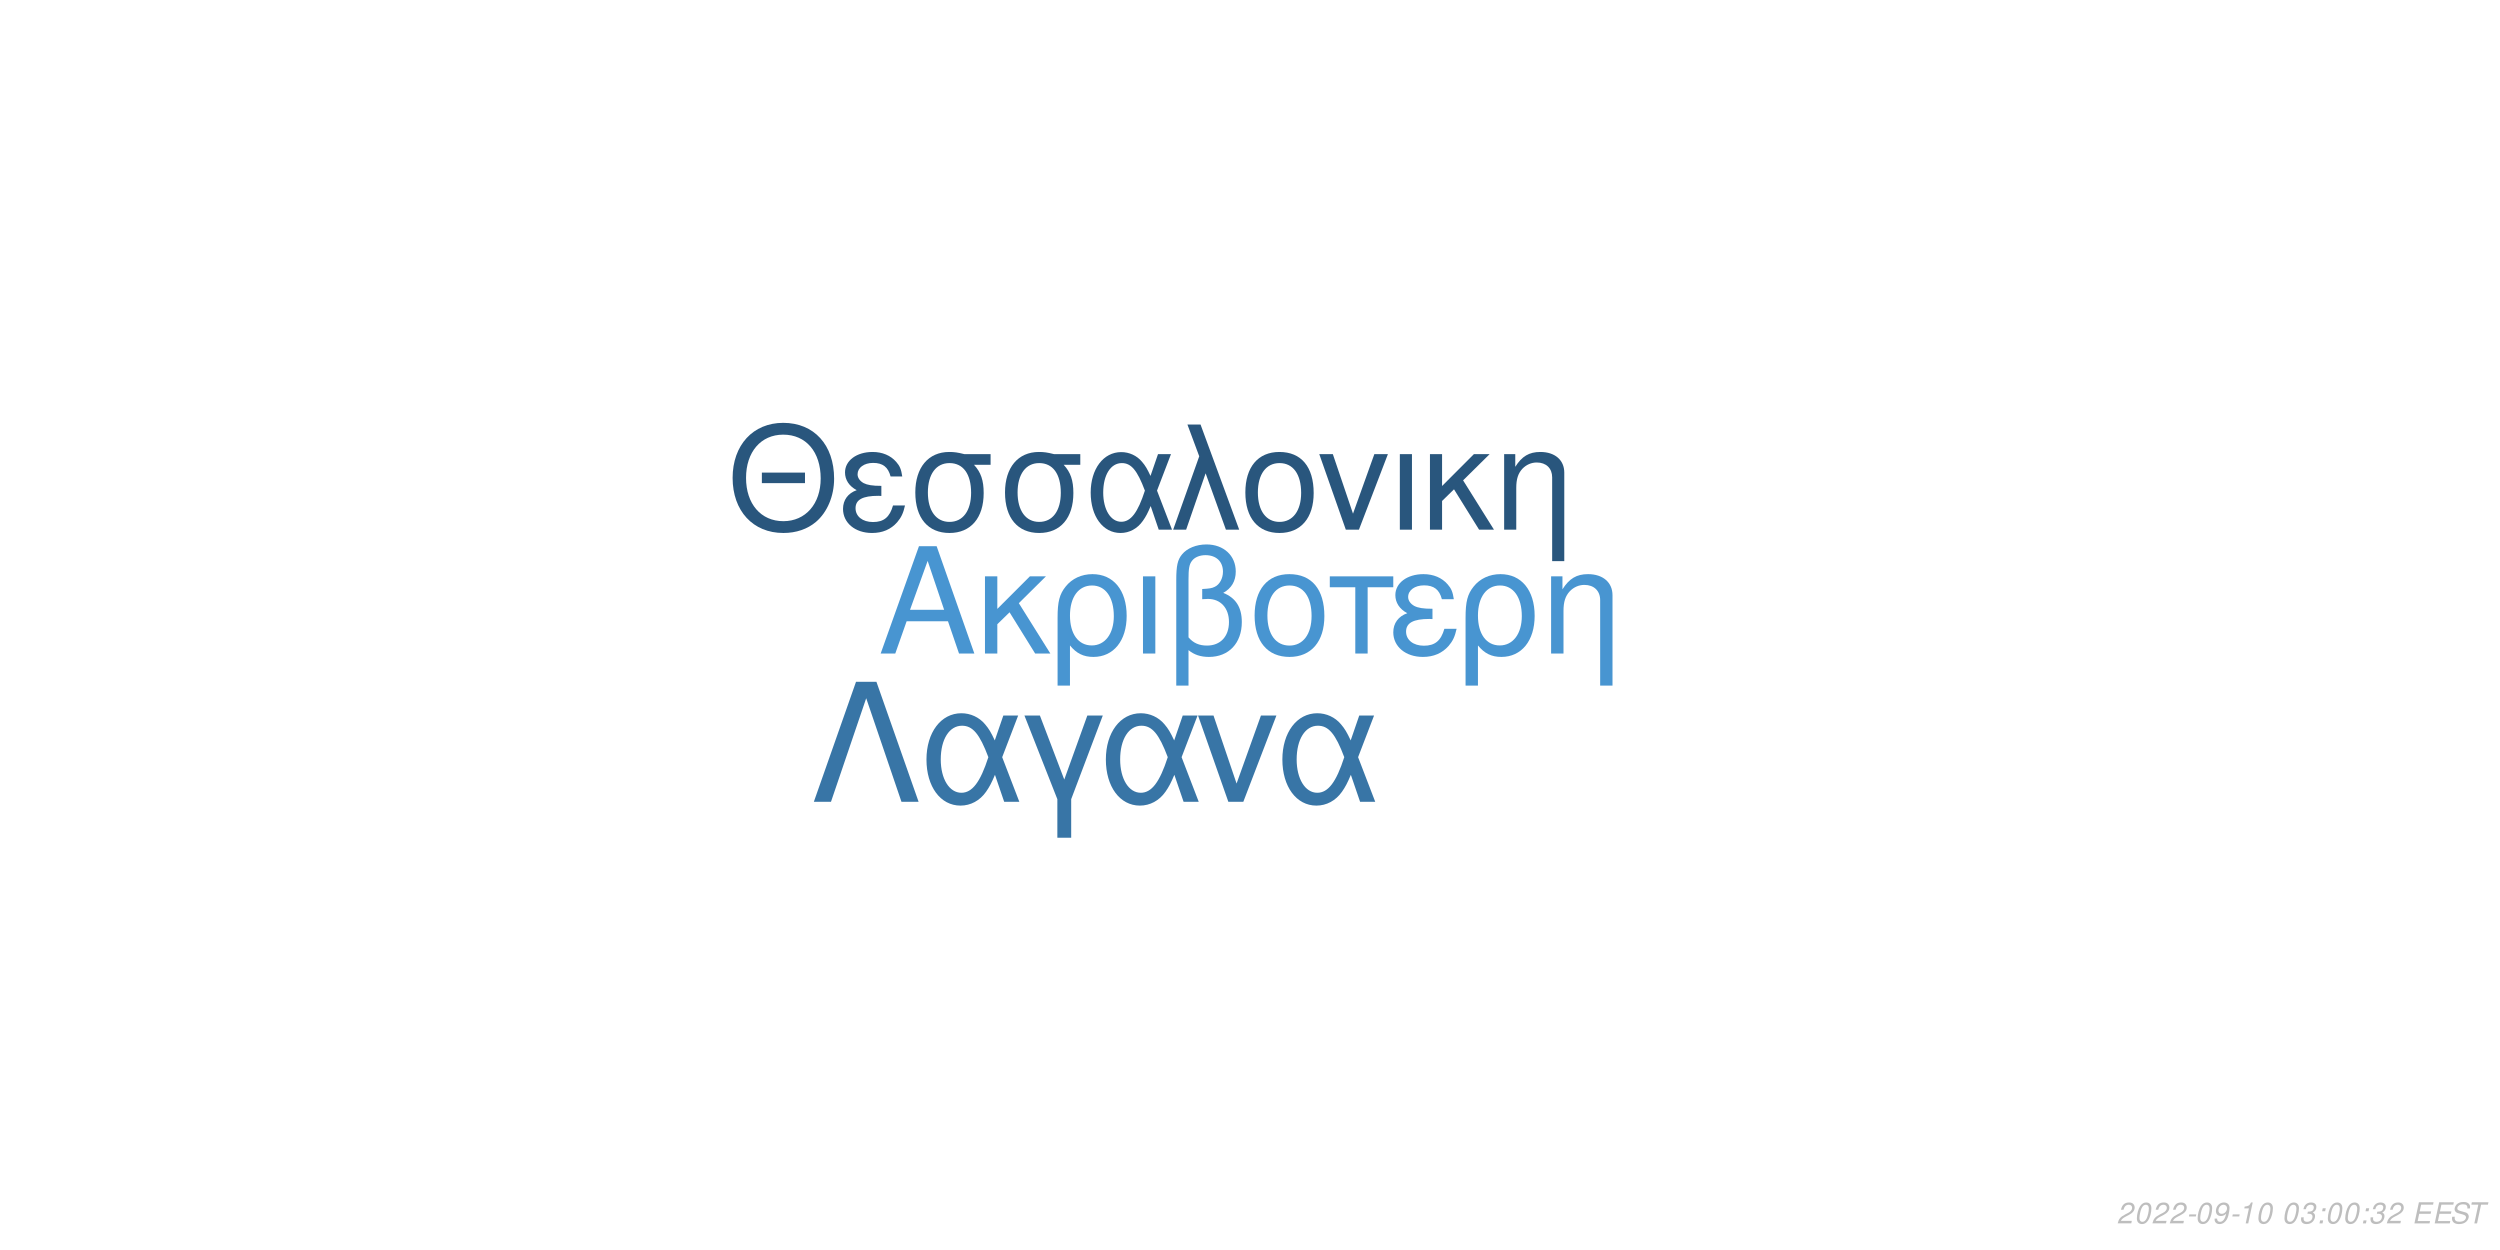
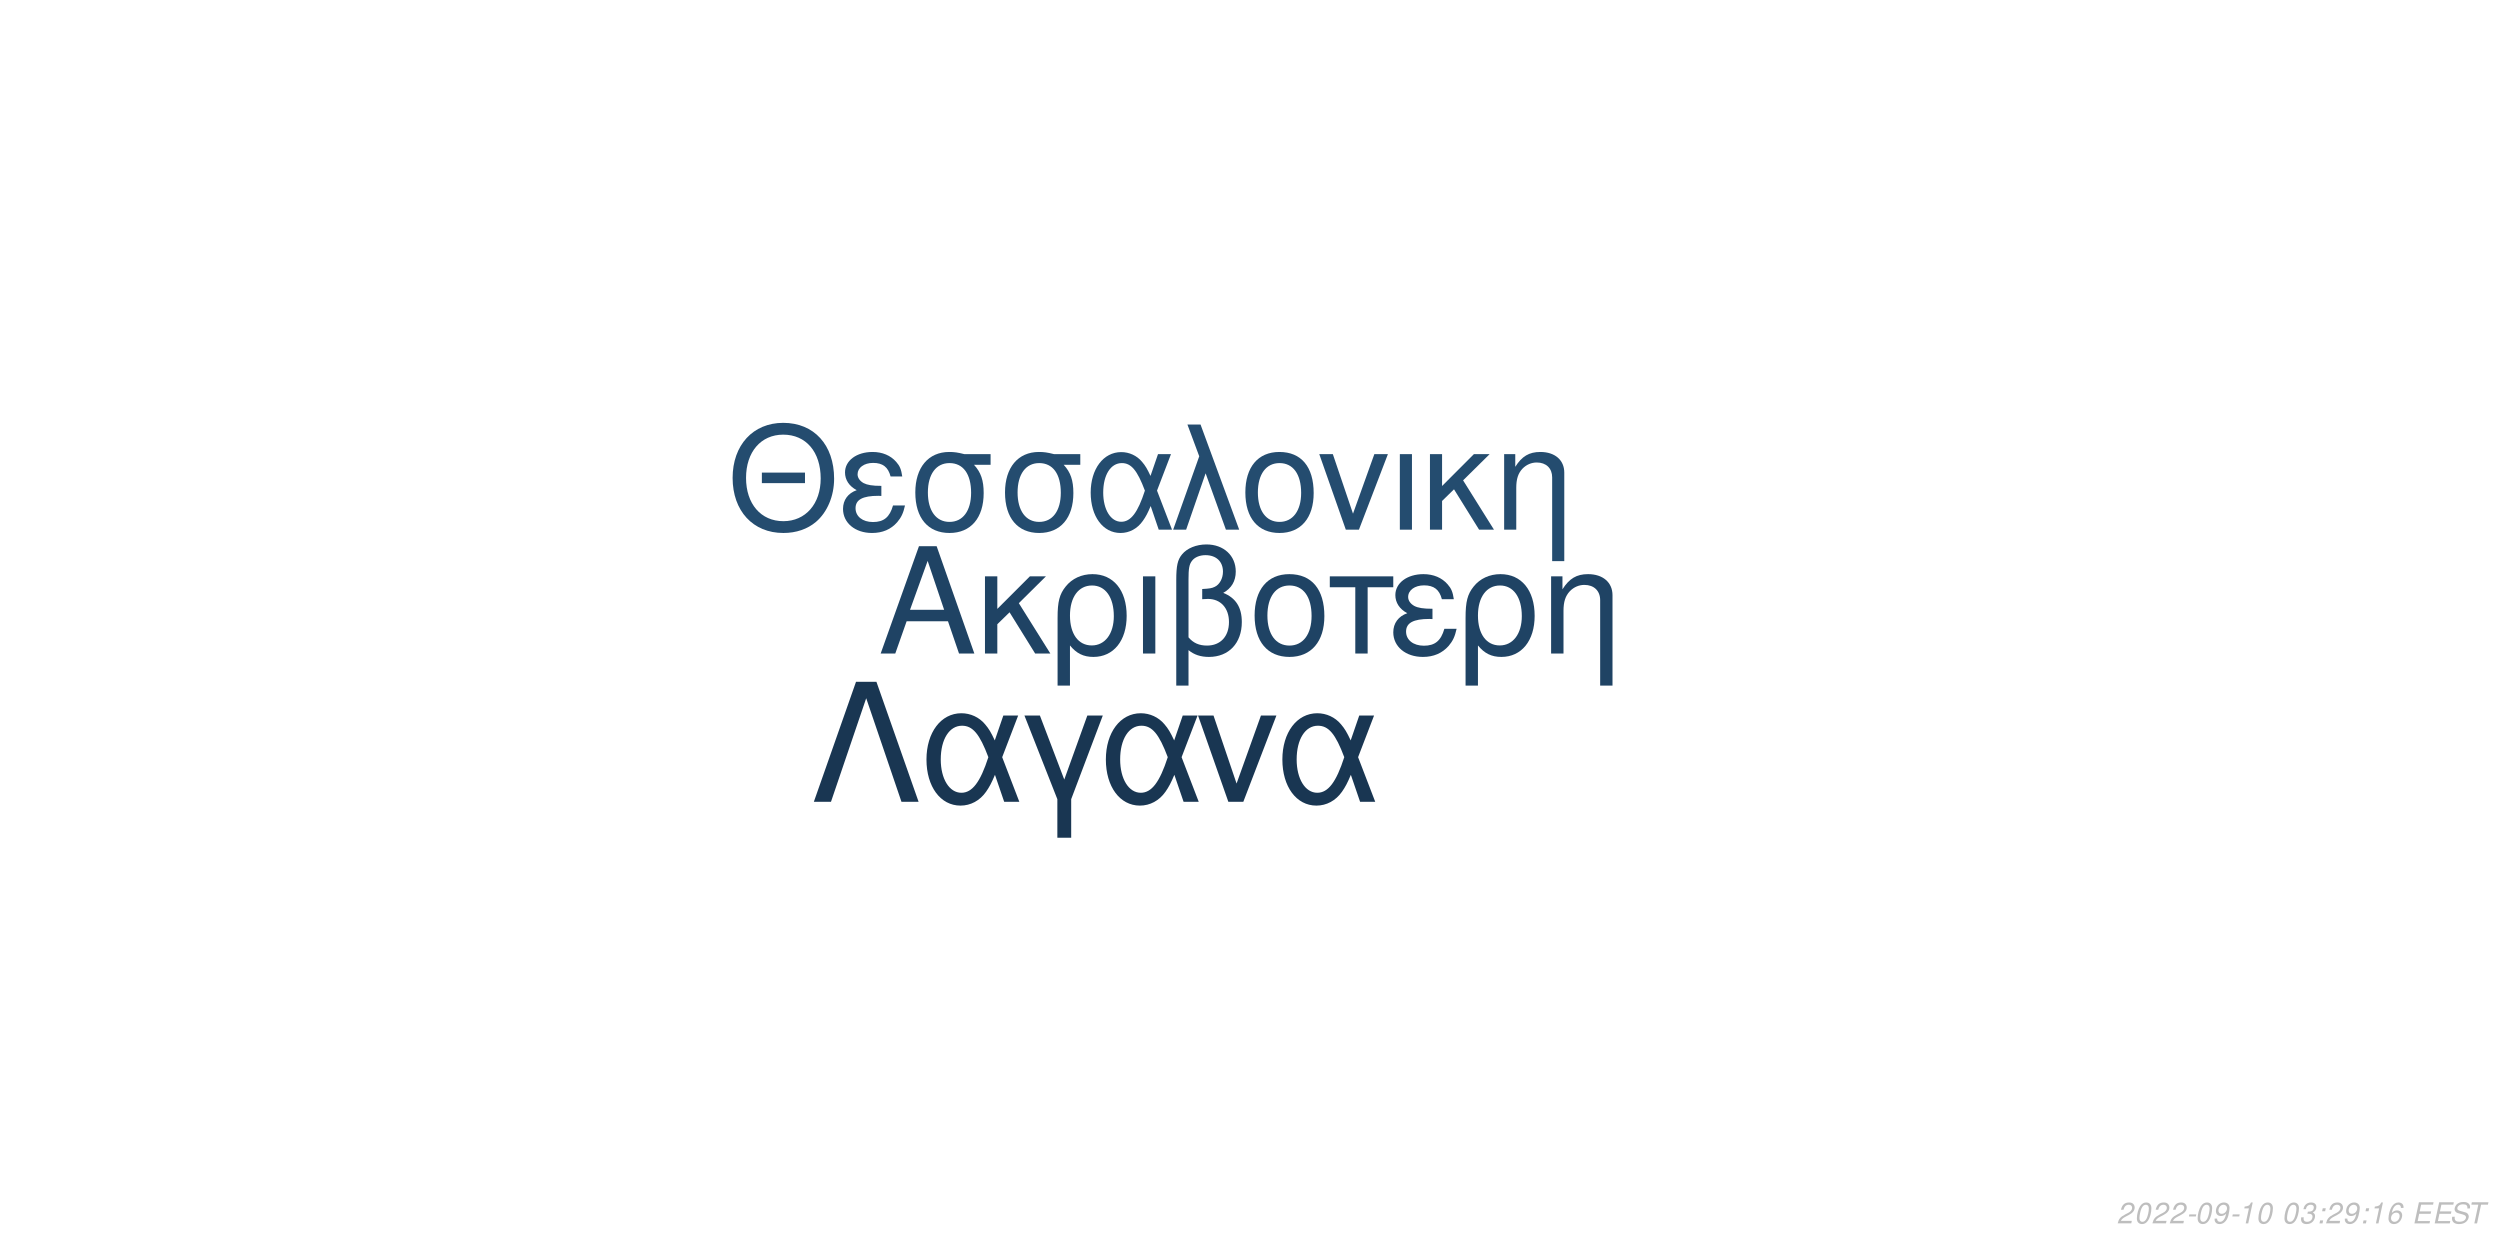
<svg xmlns="http://www.w3.org/2000/svg" xmlns:xlink="http://www.w3.org/1999/xlink" width="864pt" height="432pt" viewBox="0 0 864 432" version="1.1">
  <defs>
    <g>
      <symbol overflow="visible" id="glyph0-0">
        <path style="stroke:none;" d="" />
      </symbol>
      <symbol overflow="visible" id="glyph0-1">
        <path style="stroke:none;" d="M 24.125 -11.141 L 27.938 0 L 33.234 0 L 20.203 -37.094 L 14.094 -37.094 L 0.859 0 L 5.906 0 L 9.828 -11.141 Z M 22.797 -15.109 L 11 -15.109 L 17.094 -32.016 Z M 22.797 -15.109 " />
      </symbol>
      <symbol overflow="visible" id="glyph0-2">
        <path style="stroke:none;" d="M 7.172 -15.422 L 7.172 -26.672 L 2.906 -26.672 L 2.906 0 L 7.172 0 L 7.172 -10.125 L 11.406 -14.25 L 20.25 0 L 25.5 0 L 14.609 -17.406 L 23.969 -26.672 L 18.422 -26.672 Z M 7.172 -15.422 " />
      </symbol>
      <symbol overflow="visible" id="glyph0-3">
        <path style="stroke:none;" d="M 3 11.094 L 7.281 11.094 L 7.281 -2.797 C 9.516 -0.047 11.953 1.172 15.375 1.172 C 22.344 1.172 26.875 -4.422 26.875 -13.031 C 26.875 -21.891 22.297 -27.438 15.062 -27.438 C 11.297 -27.438 7.984 -25.906 5.797 -23.156 C 3.672 -20.516 3 -17.969 3 -12.359 Z M 14.906 -23.516 C 19.547 -23.516 22.438 -19.438 22.438 -12.922 C 22.438 -6.812 19.391 -2.797 14.812 -2.797 C 10.172 -2.797 7.281 -6.766 7.281 -13.125 C 7.281 -19.484 10.234 -23.516 14.906 -23.516 Z M 14.906 -23.516 " />
      </symbol>
      <symbol overflow="visible" id="glyph0-4">
        <path style="stroke:none;" d="M 3.516 0 L 7.781 0 L 7.781 -26.672 L 3.516 -26.672 Z M 3.516 0 " />
      </symbol>
      <symbol overflow="visible" id="glyph0-5">
        <path style="stroke:none;" d="M 4.016 11.094 L 8.25 11.094 L 8.25 -1.172 C 10.172 0.406 12.422 1.172 15.312 1.172 C 22.188 1.172 26.672 -3.609 26.672 -10.891 C 26.672 -15.984 24.578 -19.234 20.25 -20.969 C 23.109 -22.547 24.578 -25.031 24.578 -28.344 C 24.578 -33.844 20.406 -37.703 14.453 -37.703 C 10.938 -37.703 7.734 -36.391 6 -34.25 C 4.484 -32.422 4.016 -30.328 4.016 -25.391 Z M 8.25 -25.656 C 8.25 -29.359 8.5 -30.844 9.469 -32.062 C 10.375 -33.281 12.156 -34 14.094 -34 C 17.812 -34 20.156 -31.812 20.156 -28.297 C 20.156 -25.953 18.984 -23.812 17.297 -23.047 C 16.281 -22.547 15.469 -22.438 12.984 -22.297 L 12.984 -18.781 C 13.734 -18.828 14.344 -18.875 14.969 -18.875 C 19.344 -18.875 22.234 -15.719 22.234 -10.891 C 22.234 -5.906 19.281 -2.75 14.656 -2.75 C 11.953 -2.75 9.922 -3.609 8.25 -5.594 Z M 8.25 -25.656 " />
      </symbol>
      <symbol overflow="visible" id="glyph0-6">
        <path style="stroke:none;" d="M 14.094 -27.438 C 6.562 -27.438 2.094 -22.094 2.094 -13.125 C 2.094 -4.125 6.562 1.172 14.141 1.172 C 21.672 1.172 26.203 -4.172 26.203 -12.922 C 26.203 -22.188 21.828 -27.438 14.094 -27.438 Z M 14.141 -23.516 C 18.938 -23.516 21.781 -19.594 21.781 -12.984 C 21.781 -6.672 18.828 -2.75 14.141 -2.75 C 9.422 -2.75 6.516 -6.672 6.516 -13.125 C 6.516 -19.594 9.422 -23.516 14.141 -23.516 Z M 14.141 -23.516 " />
      </symbol>
      <symbol overflow="visible" id="glyph0-7">
        <path style="stroke:none;" d="M 7.891 0 L 12.156 0 L 12.156 -22.906 L 21.016 -22.906 L 21.016 -26.672 L -0.922 -26.672 L -0.922 -22.906 L 7.891 -22.906 Z M 7.891 0 " />
      </symbol>
      <symbol overflow="visible" id="glyph0-8">
        <path style="stroke:none;" d="M 14.562 -15.469 C 11.344 -15.469 9.562 -15.781 8.297 -16.438 C 6.922 -17.203 6.156 -18.328 6.156 -19.547 C 6.156 -21.891 8.453 -23.562 11.656 -23.562 C 15.062 -23.562 16.953 -22.094 17.812 -18.781 L 21.938 -18.781 C 21.578 -21.266 21.062 -22.5 19.797 -23.922 C 17.812 -26.203 14.906 -27.438 11.453 -27.438 C 5.797 -27.438 1.734 -24.375 1.734 -20.203 C 1.734 -17.609 3.156 -15.375 5.859 -13.938 C 2.797 -12.875 1.016 -10.484 1.016 -7.328 C 1.016 -2.391 5.297 1.172 11.25 1.172 C 14.969 1.172 17.906 -0.109 20.156 -2.641 C 21.578 -4.328 22.297 -5.797 22.906 -8.547 L 18.672 -8.547 C 17.5 -4.422 15.422 -2.703 11.609 -2.703 C 7.938 -2.703 5.438 -4.688 5.438 -7.578 C 5.438 -10.578 7.938 -11.953 13.484 -11.953 C 13.641 -11.953 14.094 -11.953 14.562 -11.906 Z M 14.562 -15.469 " />
      </symbol>
      <symbol overflow="visible" id="glyph0-9">
        <path style="stroke:none;" d="M 3.562 -26.672 L 3.562 0 L 7.844 0 L 7.844 -14.703 C 7.844 -17.906 8.5 -19.891 10.031 -21.531 C 11.406 -22.953 13.188 -23.719 15.062 -23.719 C 18.375 -23.719 20.516 -21.672 20.516 -18.469 L 20.516 11.094 L 24.781 11.094 L 24.781 -20.156 C 24.781 -24.578 21.469 -27.438 16.328 -27.438 C 12.359 -27.438 9.828 -25.906 7.484 -22.188 L 7.484 -26.672 Z M 3.562 -26.672 " />
      </symbol>
      <symbol overflow="visible" id="glyph1-0">
        <path style="stroke:none;" d="" />
      </symbol>
      <symbol overflow="visible" id="glyph1-1">
        <path style="stroke:none;" d="M 26.859 -19.734 L 11.953 -19.734 L 11.953 -16.094 L 26.859 -16.094 Z M 19.328 -36.922 C 8.922 -36.922 1.844 -29.25 1.844 -17.891 C 1.844 -6.484 8.875 1.141 19.391 1.141 C 23.812 1.141 27.703 -0.203 30.641 -2.688 C 34.578 -6.031 36.922 -11.656 36.922 -17.594 C 36.922 -29.297 30 -36.922 19.328 -36.922 Z M 19.328 -32.844 C 27.203 -32.844 32.281 -26.906 32.281 -17.688 C 32.281 -8.922 27.062 -2.938 19.391 -2.938 C 11.609 -2.938 6.484 -8.922 6.484 -17.891 C 6.484 -26.859 11.609 -32.844 19.328 -32.844 Z M 19.328 -32.844 " />
      </symbol>
      <symbol overflow="visible" id="glyph1-2">
        <path style="stroke:none;" d="M 14.25 -15.141 C 11.109 -15.141 9.375 -15.453 8.125 -16.094 C 6.781 -16.844 6.031 -17.938 6.031 -19.141 C 6.031 -21.422 8.266 -23.078 11.406 -23.078 C 14.75 -23.078 16.594 -21.625 17.438 -18.391 L 21.469 -18.391 C 21.125 -20.828 20.625 -22.031 19.391 -23.422 C 17.438 -25.656 14.594 -26.859 11.219 -26.859 C 5.688 -26.859 1.688 -23.875 1.688 -19.781 C 1.688 -17.234 3.094 -15.047 5.734 -13.656 C 2.734 -12.609 1 -10.266 1 -7.172 C 1 -2.344 5.188 1.141 11.016 1.141 C 14.656 1.141 17.547 -0.094 19.734 -2.594 C 21.125 -4.234 21.828 -5.688 22.422 -8.375 L 18.281 -8.375 C 17.141 -4.328 15.094 -2.641 11.359 -2.641 C 7.766 -2.641 5.328 -4.578 5.328 -7.422 C 5.328 -10.359 7.766 -11.703 13.203 -11.703 C 13.359 -11.703 13.797 -11.703 14.25 -11.656 Z M 14.25 -15.141 " />
      </symbol>
      <symbol overflow="visible" id="glyph1-3">
        <path style="stroke:none;" d="M 29 -26.109 L 19.938 -26.109 C 17.594 -26.703 16.438 -26.859 14.703 -26.859 C 7.469 -26.859 2.984 -21.469 2.984 -12.859 C 2.984 -4.031 7.375 1.141 14.797 1.141 C 22.172 1.141 26.609 -4.078 26.609 -12.656 C 26.609 -17.047 25.656 -19.828 23.266 -22.422 L 29 -22.422 Z M 14.797 -23.016 C 19.531 -23.016 22.266 -19.234 22.266 -12.75 C 22.266 -6.531 19.438 -2.688 14.797 -2.688 C 10.172 -2.688 7.328 -6.531 7.328 -12.859 C 7.328 -19.188 10.172 -23.016 14.797 -23.016 Z M 14.797 -23.016 " />
      </symbol>
      <symbol overflow="visible" id="glyph1-4">
        <path style="stroke:none;" d="M 29.344 -26.109 L 24.859 -26.109 L 22.266 -18.578 C 21.125 -21.031 20.484 -22.125 19.328 -23.469 C 17.547 -25.609 14.906 -26.812 12.156 -26.812 C 5.984 -26.812 1.594 -20.984 1.594 -12.812 C 1.594 -4.578 5.828 1.141 11.906 1.141 C 14.953 1.141 17.734 -0.344 19.625 -3.047 C 20.672 -4.531 21.281 -5.688 22.328 -8.172 L 25.109 0 L 29.703 0 L 24.516 -13.5 Z M 20.328 -13.5 C 17.891 -5.922 15.453 -2.734 12.156 -2.734 C 8.516 -2.734 5.922 -6.922 5.922 -12.812 C 5.922 -18.938 8.516 -23.016 12.359 -23.016 C 15.594 -23.016 17.688 -20.531 20.328 -13.5 Z M 20.328 -13.5 " />
      </symbol>
      <symbol overflow="visible" id="glyph1-5">
        <path style="stroke:none;" d="M 1.094 0 L 5.578 0 L 12.312 -19.484 L 19.328 0 L 23.922 0 L 10.562 -36.328 L 6.031 -36.328 L 10.109 -25.359 Z M 1.094 0 " />
      </symbol>
      <symbol overflow="visible" id="glyph1-6">
        <path style="stroke:none;" d="M 13.797 -26.859 C 6.422 -26.859 2.047 -21.625 2.047 -12.859 C 2.047 -4.031 6.422 1.141 13.859 1.141 C 21.234 1.141 25.656 -4.078 25.656 -12.656 C 25.656 -21.719 21.375 -26.859 13.797 -26.859 Z M 13.859 -23.016 C 18.531 -23.016 21.328 -19.188 21.328 -12.703 C 21.328 -6.531 18.438 -2.688 13.859 -2.688 C 9.219 -2.688 6.375 -6.531 6.375 -12.859 C 6.375 -19.188 9.219 -23.016 13.859 -23.016 Z M 13.859 -23.016 " />
      </symbol>
      <symbol overflow="visible" id="glyph1-7">
        <path style="stroke:none;" d="M 14.297 0 L 24.312 -26.109 L 19.625 -26.109 L 12.25 -5.531 L 5.281 -26.109 L 0.594 -26.109 L 9.766 0 Z M 14.297 0 " />
      </symbol>
      <symbol overflow="visible" id="glyph1-8">
        <path style="stroke:none;" d="M 3.438 0 L 7.625 0 L 7.625 -26.109 L 3.438 -26.109 Z M 3.438 0 " />
      </symbol>
      <symbol overflow="visible" id="glyph1-9">
        <path style="stroke:none;" d="M 7.031 -15.094 L 7.031 -26.109 L 2.844 -26.109 L 2.844 0 L 7.031 0 L 7.031 -9.922 L 11.156 -13.953 L 19.828 0 L 24.969 0 L 14.297 -17.047 L 23.469 -26.109 L 18.031 -26.109 Z M 7.031 -15.094 " />
      </symbol>
      <symbol overflow="visible" id="glyph1-10">
        <path style="stroke:none;" d="M 3.484 -26.109 L 3.484 0 L 7.672 0 L 7.672 -14.406 C 7.672 -17.547 8.328 -19.484 9.812 -21.078 C 11.156 -22.469 12.906 -23.219 14.75 -23.219 C 17.984 -23.219 20.078 -21.234 20.078 -18.094 L 20.078 10.859 L 24.266 10.859 L 24.266 -19.734 C 24.266 -24.062 21.031 -26.859 16 -26.859 C 12.109 -26.859 9.609 -25.359 7.328 -21.719 L 7.328 -26.109 Z M 3.484 -26.109 " />
      </symbol>
      <symbol overflow="visible" id="glyph2-0">
        <path style="stroke:none;" d="" />
      </symbol>
      <symbol overflow="visible" id="glyph2-1">
        <path style="stroke:none;" d="M 22.531 -41.484 L 15.484 -41.484 L 0.906 0 L 6.828 0 L 19 -35.797 L 31.188 0 L 37.109 0 Z M 22.531 -41.484 " />
      </symbol>
      <symbol overflow="visible" id="glyph2-2">
        <path style="stroke:none;" d="M 33.516 -29.812 L 28.391 -29.812 L 25.438 -21.219 C 24.125 -24.016 23.391 -25.266 22.078 -26.797 C 20.031 -29.25 17.016 -30.609 13.891 -30.609 C 6.828 -30.609 1.828 -23.953 1.828 -14.625 C 1.828 -5.234 6.656 1.312 13.594 1.312 C 17.078 1.312 20.266 -0.391 22.422 -3.469 C 23.609 -5.172 24.297 -6.484 25.5 -9.328 L 28.688 0 L 33.922 0 L 28 -15.422 Z M 23.219 -15.422 C 20.422 -6.766 17.641 -3.125 13.891 -3.125 C 9.734 -3.125 6.766 -7.906 6.766 -14.625 C 6.766 -21.625 9.734 -26.297 14.109 -26.297 C 17.812 -26.297 20.203 -23.453 23.219 -15.422 Z M 23.219 -15.422 " />
      </symbol>
      <symbol overflow="visible" id="glyph2-3">
        <path style="stroke:none;" d="M 12.062 12.406 L 16.844 12.406 L 16.844 -0.906 L 27.766 -29.812 L 22.422 -29.812 L 14.453 -7.688 L 6.031 -29.812 L 0.688 -29.812 L 12.062 -0.906 Z M 12.062 12.406 " />
      </symbol>
      <symbol overflow="visible" id="glyph2-4">
        <path style="stroke:none;" d="M 16.328 0 L 27.766 -29.812 L 22.422 -29.812 L 14 -6.312 L 6.031 -29.812 L 0.688 -29.812 L 11.156 0 Z M 16.328 0 " />
      </symbol>
      <symbol overflow="visible" id="glyph3-0">
        <path style="stroke:none;" d="" />
      </symbol>
      <symbol overflow="visible" id="glyph3-1">
        <path style="stroke:none;" d="M 5.234 -0.875 L 1.469 -0.875 C 1.641 -1.375 2.203 -1.891 3.109 -2.344 L 4.234 -2.938 C 5.562 -3.625 6.219 -4.469 6.219 -5.484 C 6.219 -5.938 6.062 -6.359 5.797 -6.656 C 5.469 -7.047 4.984 -7.234 4.312 -7.234 C 2.766 -7.234 1.891 -6.453 1.484 -4.734 L 2.375 -4.734 C 2.484 -5.188 2.609 -5.484 2.797 -5.75 C 3.094 -6.203 3.609 -6.453 4.188 -6.453 C 4.891 -6.453 5.344 -6.031 5.344 -5.375 C 5.344 -4.703 4.859 -4.094 4.016 -3.656 L 2.984 -3.125 C 1.234 -2.188 0.797 -1.656 0.344 -0.016 L 5.047 -0.016 Z M 5.234 -0.875 " />
      </symbol>
      <symbol overflow="visible" id="glyph3-2">
        <path style="stroke:none;" d="M 4.203 -7.234 C 3.375 -7.234 2.688 -6.812 2.125 -5.984 C 1.484 -5.047 0.984 -3.188 0.984 -1.734 C 0.984 -1.109 1.172 -0.562 1.484 -0.266 C 1.797 0.047 2.281 0.234 2.766 0.234 C 3.625 0.234 4.281 -0.156 4.859 -1.016 C 5.516 -1.953 6 -3.797 6 -5.266 C 6 -6.5 5.328 -7.234 4.203 -7.234 Z M 4.094 -6.453 C 4.734 -6.453 5.125 -5.984 5.125 -5.156 C 5.125 -4.203 4.781 -2.625 4.406 -1.812 C 3.984 -0.938 3.516 -0.547 2.875 -0.547 C 2.25 -0.547 1.875 -1.031 1.875 -1.828 C 1.875 -2.797 2.203 -4.344 2.594 -5.203 C 2.984 -6.047 3.453 -6.453 4.094 -6.453 Z M 4.094 -6.453 " />
      </symbol>
      <symbol overflow="visible" id="glyph3-3">
        <path style="stroke:none;" d="M 3.516 -3.125 L 1.125 -3.125 L 0.969 -2.406 L 3.359 -2.406 Z M 3.516 -3.125 " />
      </symbol>
      <symbol overflow="visible" id="glyph3-4">
        <path style="stroke:none;" d="M 0.844 -1.656 C 0.844 -1.547 0.844 -1.438 0.844 -1.375 C 0.844 -0.406 1.531 0.234 2.578 0.234 C 3.203 0.234 3.766 0.016 4.297 -0.438 C 4.938 -1 5.312 -1.656 5.594 -2.719 C 5.844 -3.672 6.016 -4.766 6.016 -5.375 C 6.016 -5.844 5.844 -6.328 5.547 -6.656 C 5.203 -7.031 4.703 -7.234 4.062 -7.234 C 2.516 -7.234 1.297 -5.938 1.297 -4.266 C 1.297 -3.203 1.984 -2.547 3.047 -2.547 C 3.484 -2.547 3.953 -2.672 4.281 -2.891 C 4.406 -2.984 4.547 -3.078 4.828 -3.344 C 4.438 -1.484 3.703 -0.547 2.703 -0.547 C 2.109 -0.547 1.719 -0.938 1.719 -1.547 L 1.719 -1.656 Z M 3.953 -6.453 C 4.625 -6.453 5.141 -5.953 5.141 -5.281 C 5.141 -4.188 4.312 -3.312 3.297 -3.312 C 2.594 -3.312 2.172 -3.734 2.172 -4.453 C 2.172 -5.562 2.984 -6.453 3.953 -6.453 Z M 3.953 -6.453 " />
      </symbol>
      <symbol overflow="visible" id="glyph3-5">
        <path style="stroke:none;" d="M 3.703 -5.188 L 2.594 0 L 3.469 0 L 5.016 -7.234 L 4.438 -7.234 C 3.906 -6.156 3.688 -6.016 2.234 -5.812 L 2.109 -5.188 Z M 3.703 -5.188 " />
      </symbol>
      <symbol overflow="visible" id="glyph3-6">
        <path style="stroke:none;" d="" />
      </symbol>
      <symbol overflow="visible" id="glyph3-7">
        <path style="stroke:none;" d="M 2.922 -3.312 C 3.125 -3.344 3.234 -3.344 3.375 -3.344 C 4.203 -3.344 4.688 -3 4.688 -2.406 C 4.688 -1.312 3.906 -0.547 2.781 -0.547 C 2.047 -0.547 1.594 -0.938 1.594 -1.562 C 1.594 -1.719 1.609 -1.844 1.656 -2.094 L 0.766 -2.094 C 0.734 -1.797 0.719 -1.641 0.719 -1.469 C 0.719 -0.375 1.406 0.234 2.641 0.234 C 3.547 0.234 4.297 -0.078 4.812 -0.656 C 5.266 -1.156 5.562 -1.875 5.562 -2.547 C 5.562 -3.125 5.344 -3.453 4.797 -3.734 C 5.641 -4.234 6.016 -4.844 6.016 -5.734 C 6.016 -6.656 5.312 -7.234 4.203 -7.234 C 3.375 -7.234 2.672 -6.938 2.188 -6.375 C 1.891 -6.031 1.703 -5.641 1.516 -4.906 L 2.391 -4.906 C 2.5 -5.359 2.594 -5.594 2.734 -5.812 C 3.047 -6.234 3.516 -6.453 4.078 -6.453 C 4.734 -6.453 5.141 -6.125 5.141 -5.578 C 5.141 -5.188 5.016 -4.797 4.797 -4.547 C 4.516 -4.234 4 -4.062 3.266 -4.062 L 3.078 -4.062 Z M 2.922 -3.312 " />
      </symbol>
      <symbol overflow="visible" id="glyph3-8">
        <path style="stroke:none;" d="M 2.359 -1.031 L 1.312 -1.031 L 1.094 0 L 2.141 0 Z M 3.266 -5.234 L 2.219 -5.234 L 2 -4.203 L 3.047 -4.203 Z M 3.266 -5.234 " />
      </symbol>
      <symbol overflow="visible" id="glyph3-9">
+         <path style="stroke:none;" d="M 6.125 -5.344 L 6.141 -5.625 C 6.141 -6.609 5.453 -7.234 4.391 -7.234 C 3.438 -7.234 2.641 -6.719 2.016 -5.703 C 1.422 -4.781 0.938 -2.953 0.938 -1.688 C 0.938 -0.516 1.688 0.234 2.859 0.234 C 3.703 0.234 4.438 -0.156 5 -0.875 C 5.406 -1.422 5.672 -2.156 5.672 -2.766 C 5.672 -3.812 4.969 -4.5 3.906 -4.5 C 3.234 -4.5 2.672 -4.234 2.094 -3.625 C 2.406 -5.375 3.234 -6.453 4.25 -6.453 C 4.703 -6.453 5.062 -6.234 5.172 -5.844 C 5.203 -5.719 5.234 -5.578 5.25 -5.344 Z M 3.656 -3.734 C 4.344 -3.734 4.797 -3.281 4.797 -2.625 C 4.797 -1.469 3.984 -0.547 2.984 -0.547 C 2.297 -0.547 1.812 -1.047 1.812 -1.766 C 1.812 -2.859 2.625 -3.734 3.656 -3.734 Z M 3.656 -3.734 " />
+       </symbol>
+       <symbol overflow="visible" id="glyph3-10">
        <path style="stroke:none;" d="M 2.547 -3.312 L 6.5 -3.312 L 6.688 -4.141 L 2.719 -4.141 L 3.219 -6.469 L 7.344 -6.469 L 7.516 -7.297 L 2.453 -7.297 L 0.906 0 L 6.125 0 L 6.297 -0.812 L 2.016 -0.812 Z M 2.547 -3.312 " />
      </symbol>
-       <symbol overflow="visible" id="glyph3-10">
+       <symbol overflow="visible" id="glyph3-11">
        <path style="stroke:none;" d="M 7.062 -5.156 C 7.125 -5.438 7.141 -5.562 7.141 -5.703 C 7.141 -6.156 6.938 -6.594 6.594 -6.891 C 6.188 -7.25 5.656 -7.406 4.875 -7.406 C 3.844 -7.406 3.047 -7.125 2.5 -6.562 C 2.094 -6.141 1.781 -5.438 1.781 -4.922 C 1.781 -4.297 2.219 -3.766 2.891 -3.562 L 4.594 -3.094 C 5.406 -2.859 5.734 -2.578 5.734 -2.094 C 5.734 -1.781 5.547 -1.406 5.266 -1.141 C 4.844 -0.766 4.266 -0.578 3.453 -0.578 C 2.328 -0.578 1.812 -0.984 1.812 -1.906 C 1.812 -2.047 1.812 -2.125 1.844 -2.312 L 0.984 -2.312 C 0.906 -2.062 0.891 -1.906 0.891 -1.688 C 0.891 -0.484 1.797 0.234 3.297 0.234 C 4.359 0.234 5.234 -0.062 5.812 -0.609 C 6.344 -1.078 6.688 -1.797 6.688 -2.375 C 6.688 -2.641 6.609 -2.906 6.453 -3.156 C 6.234 -3.5 5.938 -3.703 5.469 -3.828 L 3.75 -4.312 C 2.984 -4.547 2.734 -4.734 2.734 -5.188 C 2.734 -5.547 2.875 -5.844 3.188 -6.109 C 3.547 -6.438 4.031 -6.594 4.703 -6.594 C 5.266 -6.594 5.688 -6.484 5.906 -6.297 C 6.094 -6.125 6.219 -5.797 6.219 -5.516 C 6.219 -5.422 6.203 -5.344 6.188 -5.156 Z M 7.062 -5.156 " />
      </symbol>
-       <symbol overflow="visible" id="glyph3-11">
+       <symbol overflow="visible" id="glyph3-12">
        <path style="stroke:none;" d="M 4.938 -6.469 L 7.312 -6.469 L 7.484 -7.297 L 1.75 -7.297 L 1.578 -6.469 L 3.984 -6.469 L 2.609 0 L 3.547 0 Z M 4.938 -6.469 " />
      </symbol>
    </g>
  </defs>
  <g id="surface1">
    <rect x="0" y="0" width="864" height="432" style="fill:rgb(100%,100%,100%);fill-opacity:1;stroke:none;" />
-     <g style="fill:rgb(28.235%,58.431%,81.961%);fill-opacity:1;">
+     <g style="fill:rgb(12.157%,26.275%,39.216%);fill-opacity:1;">
      <use xlink:href="#glyph0-1" x="303.5" y="225.861" />
      <use xlink:href="#glyph0-2" x="337.5" y="225.861" />
      <use xlink:href="#glyph0-3" x="362.5" y="225.861" />
      <use xlink:href="#glyph0-4" x="391.5" y="225.861" />
      <use xlink:href="#glyph0-5" x="402.5" y="225.861" />
      <use xlink:href="#glyph0-6" x="431.5" y="225.861" />
      <use xlink:href="#glyph0-7" x="460.5" y="225.861" />
      <use xlink:href="#glyph0-8" x="480.5" y="225.861" />
      <use xlink:href="#glyph0-3" x="503.5" y="225.861" />
      <use xlink:href="#glyph0-9" x="532.5" y="225.861" />
    </g>
-     <g style="fill:rgb(16.078%,33.725%,49.02%);fill-opacity:1;">
+     <g style="fill:rgb(14.118%,29.804%,43.529%);fill-opacity:1;">
      <use xlink:href="#glyph1-1" x="251.348" y="183.058" />
      <use xlink:href="#glyph1-2" x="290.348" y="183.058" />
      <use xlink:href="#glyph1-3" x="313.348" y="183.058" />
      <use xlink:href="#glyph1-3" x="344.348" y="183.058" />
      <use xlink:href="#glyph1-4" x="375.348" y="183.058" />
      <use xlink:href="#glyph1-5" x="404.348" y="183.058" />
      <use xlink:href="#glyph1-6" x="428.348" y="183.058" />
      <use xlink:href="#glyph1-7" x="455.348" y="183.058" />
      <use xlink:href="#glyph1-8" x="480.348" y="183.058" />
      <use xlink:href="#glyph1-9" x="491.348" y="183.058" />
      <use xlink:href="#glyph1-10" x="516.348" y="183.058" />
    </g>
-     <g style="fill:rgb(21.961%,45.882%,65.098%);fill-opacity:1;">
+     <g style="fill:rgb(9.804%,21.176%,32.157%);fill-opacity:1;">
      <use xlink:href="#glyph2-1" x="280.359" y="277.105" />
      <use xlink:href="#glyph2-2" x="318.359" y="277.105" />
      <use xlink:href="#glyph2-3" x="353.359" y="277.105" />
      <use xlink:href="#glyph2-2" x="380.359" y="277.105" />
      <use xlink:href="#glyph2-4" x="413.359" y="277.105" />
      <use xlink:href="#glyph2-2" x="441.359" y="277.105" />
    </g>
    <g style="fill:rgb(74.51%,74.51%,74.51%);fill-opacity:1;">
      <use xlink:href="#glyph3-1" x="731.52" y="422.81" />
      <use xlink:href="#glyph3-2" x="737.52" y="422.81" />
      <use xlink:href="#glyph3-1" x="743.52" y="422.81" />
      <use xlink:href="#glyph3-1" x="749.52" y="422.81" />
      <use xlink:href="#glyph3-3" x="755.52" y="422.81" />
      <use xlink:href="#glyph3-2" x="758.52" y="422.81" />
      <use xlink:href="#glyph3-4" x="764.52" y="422.81" />
      <use xlink:href="#glyph3-3" x="770.52" y="422.81" />
      <use xlink:href="#glyph3-5" x="773.52" y="422.81" />
      <use xlink:href="#glyph3-2" x="779.52" y="422.81" />
      <use xlink:href="#glyph3-6" x="785.52" y="422.81" />
      <use xlink:href="#glyph3-2" x="788.52" y="422.81" />
      <use xlink:href="#glyph3-7" x="794.52" y="422.81" />
      <use xlink:href="#glyph3-8" x="800.52" y="422.81" />
-       <use xlink:href="#glyph3-2" x="803.52" y="422.81" />
-       <use xlink:href="#glyph3-2" x="809.52" y="422.81" />
+       <use xlink:href="#glyph3-1" x="803.52" y="422.81" />
+       <use xlink:href="#glyph3-4" x="809.52" y="422.81" />
      <use xlink:href="#glyph3-8" x="815.52" y="422.81" />
-       <use xlink:href="#glyph3-7" x="818.52" y="422.81" />
-       <use xlink:href="#glyph3-1" x="824.52" y="422.81" />
+       <use xlink:href="#glyph3-5" x="818.52" y="422.81" />
+       <use xlink:href="#glyph3-9" x="824.52" y="422.81" />
      <use xlink:href="#glyph3-6" x="830.52" y="422.81" />
-       <use xlink:href="#glyph3-9" x="833.52" y="422.81" />
-       <use xlink:href="#glyph3-9" x="840.52" y="422.81" />
-       <use xlink:href="#glyph3-10" x="846.52" y="422.81" />
-       <use xlink:href="#glyph3-11" x="852.52" y="422.81" />
+       <use xlink:href="#glyph3-10" x="833.52" y="422.81" />
+       <use xlink:href="#glyph3-10" x="840.52" y="422.81" />
+       <use xlink:href="#glyph3-11" x="846.52" y="422.81" />
+       <use xlink:href="#glyph3-12" x="852.52" y="422.81" />
    </g>
  </g>
</svg>
